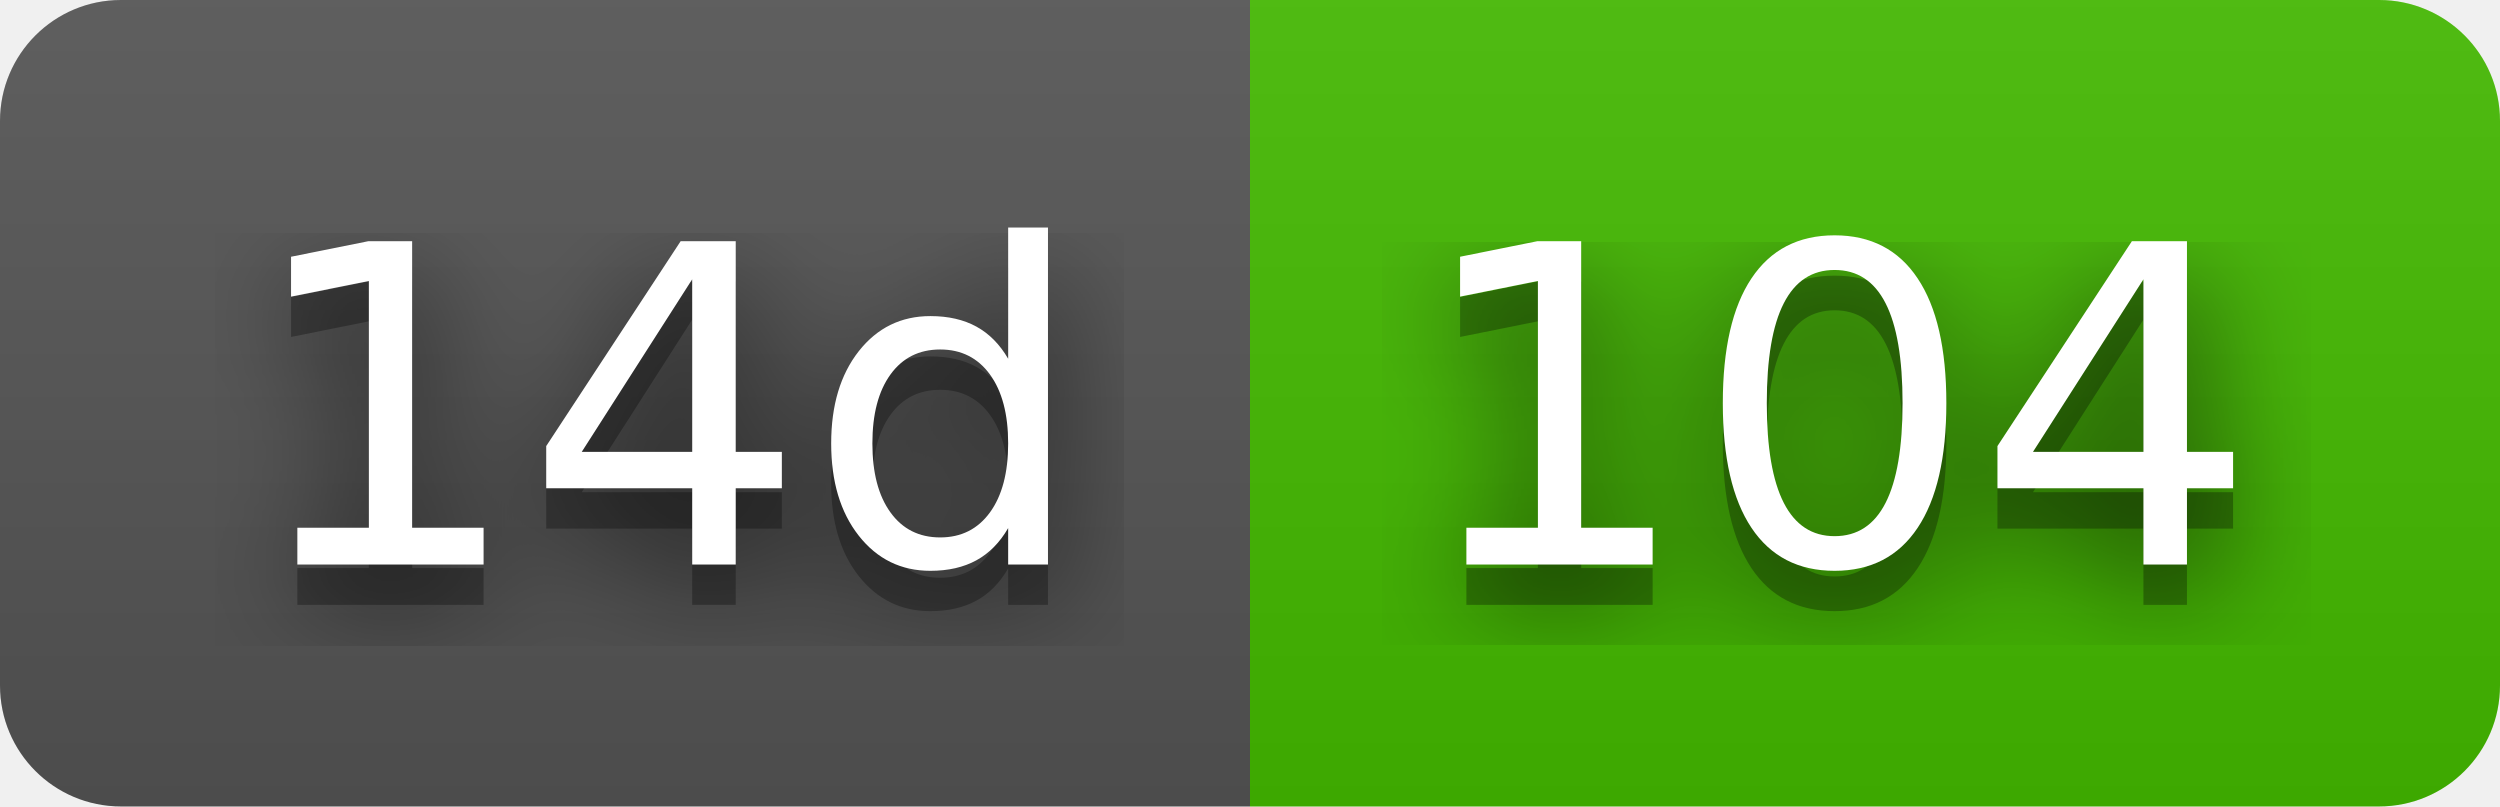
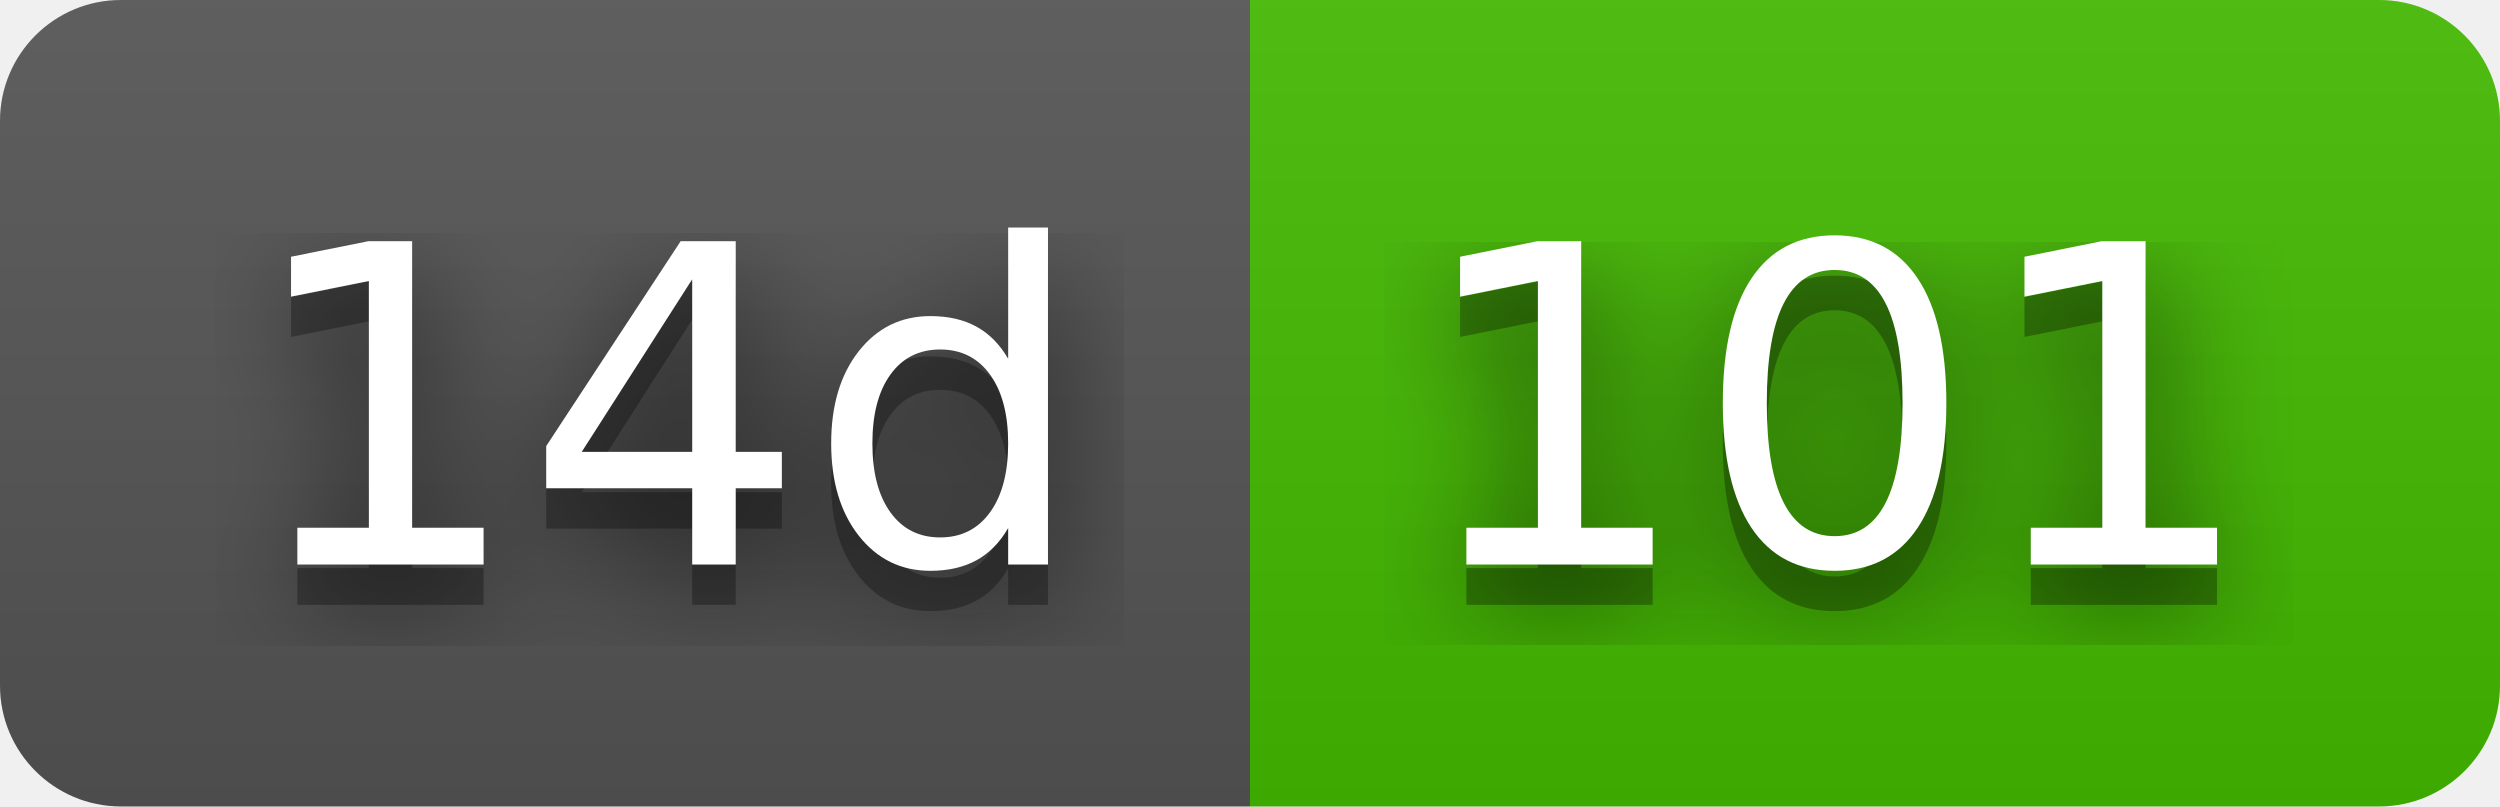
- <svg xmlns="http://www.w3.org/2000/svg" width="62" height="20" role="img" aria-label="14d: 104">
+ <svg xmlns="http://www.w3.org/2000/svg" width="62" height="20" role="img" aria-label="14d: 101">
  <filter id="blur">
    <feGaussianBlur stdDeviation="16" />
  </filter>
  <linearGradient id="s" x2="0" y2="100%">
    <stop offset="0" stop-color="#bbb" stop-opacity=".1" />
    <stop offset="1" stop-opacity=".1" />
  </linearGradient>
  <clipPath id="r">
    <rect width="62" height="20" rx="3" />
  </clipPath>
  <g clip-path="url(#r)">
    <rect width="31" height="20" fill="#555" />
    <rect x="31" width="31" height="20" fill="#4b0" />
    <rect width="62" height="20" fill="url(#s)" />
  </g>
  <g fill="#fff" text-anchor="middle" font-family="Verdana,Geneva,DejaVu Sans,sans-serif" text-rendering="geometricPrecision" font-size="110">
    <g transform="scale(.1)">
      <g aria-hidden="true" fill="#010101">
        <text x="165" y="150" fill-opacity=".8" filter="url(#blur)" textLength="210">14d</text>
        <text x="165" y="150" fill-opacity=".3" textLength="210">14d</text>
      </g>
      <text x="165" y="140" textLength="210">14d</text>
    </g>
    <g transform="scale(.1)">
      <g aria-hidden="true" fill="#010101">
-         <text x="455" y="150" fill-opacity=".8" filter="url(#blur)" textLength="210">104</text>
-         <text x="455" y="150" fill-opacity=".3" textLength="210">104</text>
+         <text x="455" y="150" fill-opacity=".8" filter="url(#blur)" textLength="210">101</text>
+         <text x="455" y="150" fill-opacity=".3" textLength="210">101</text>
      </g>
-       <text x="455" y="140" textLength="210">104</text>
+       <text x="455" y="140" textLength="210">101</text>
    </g>
  </g>
</svg>
